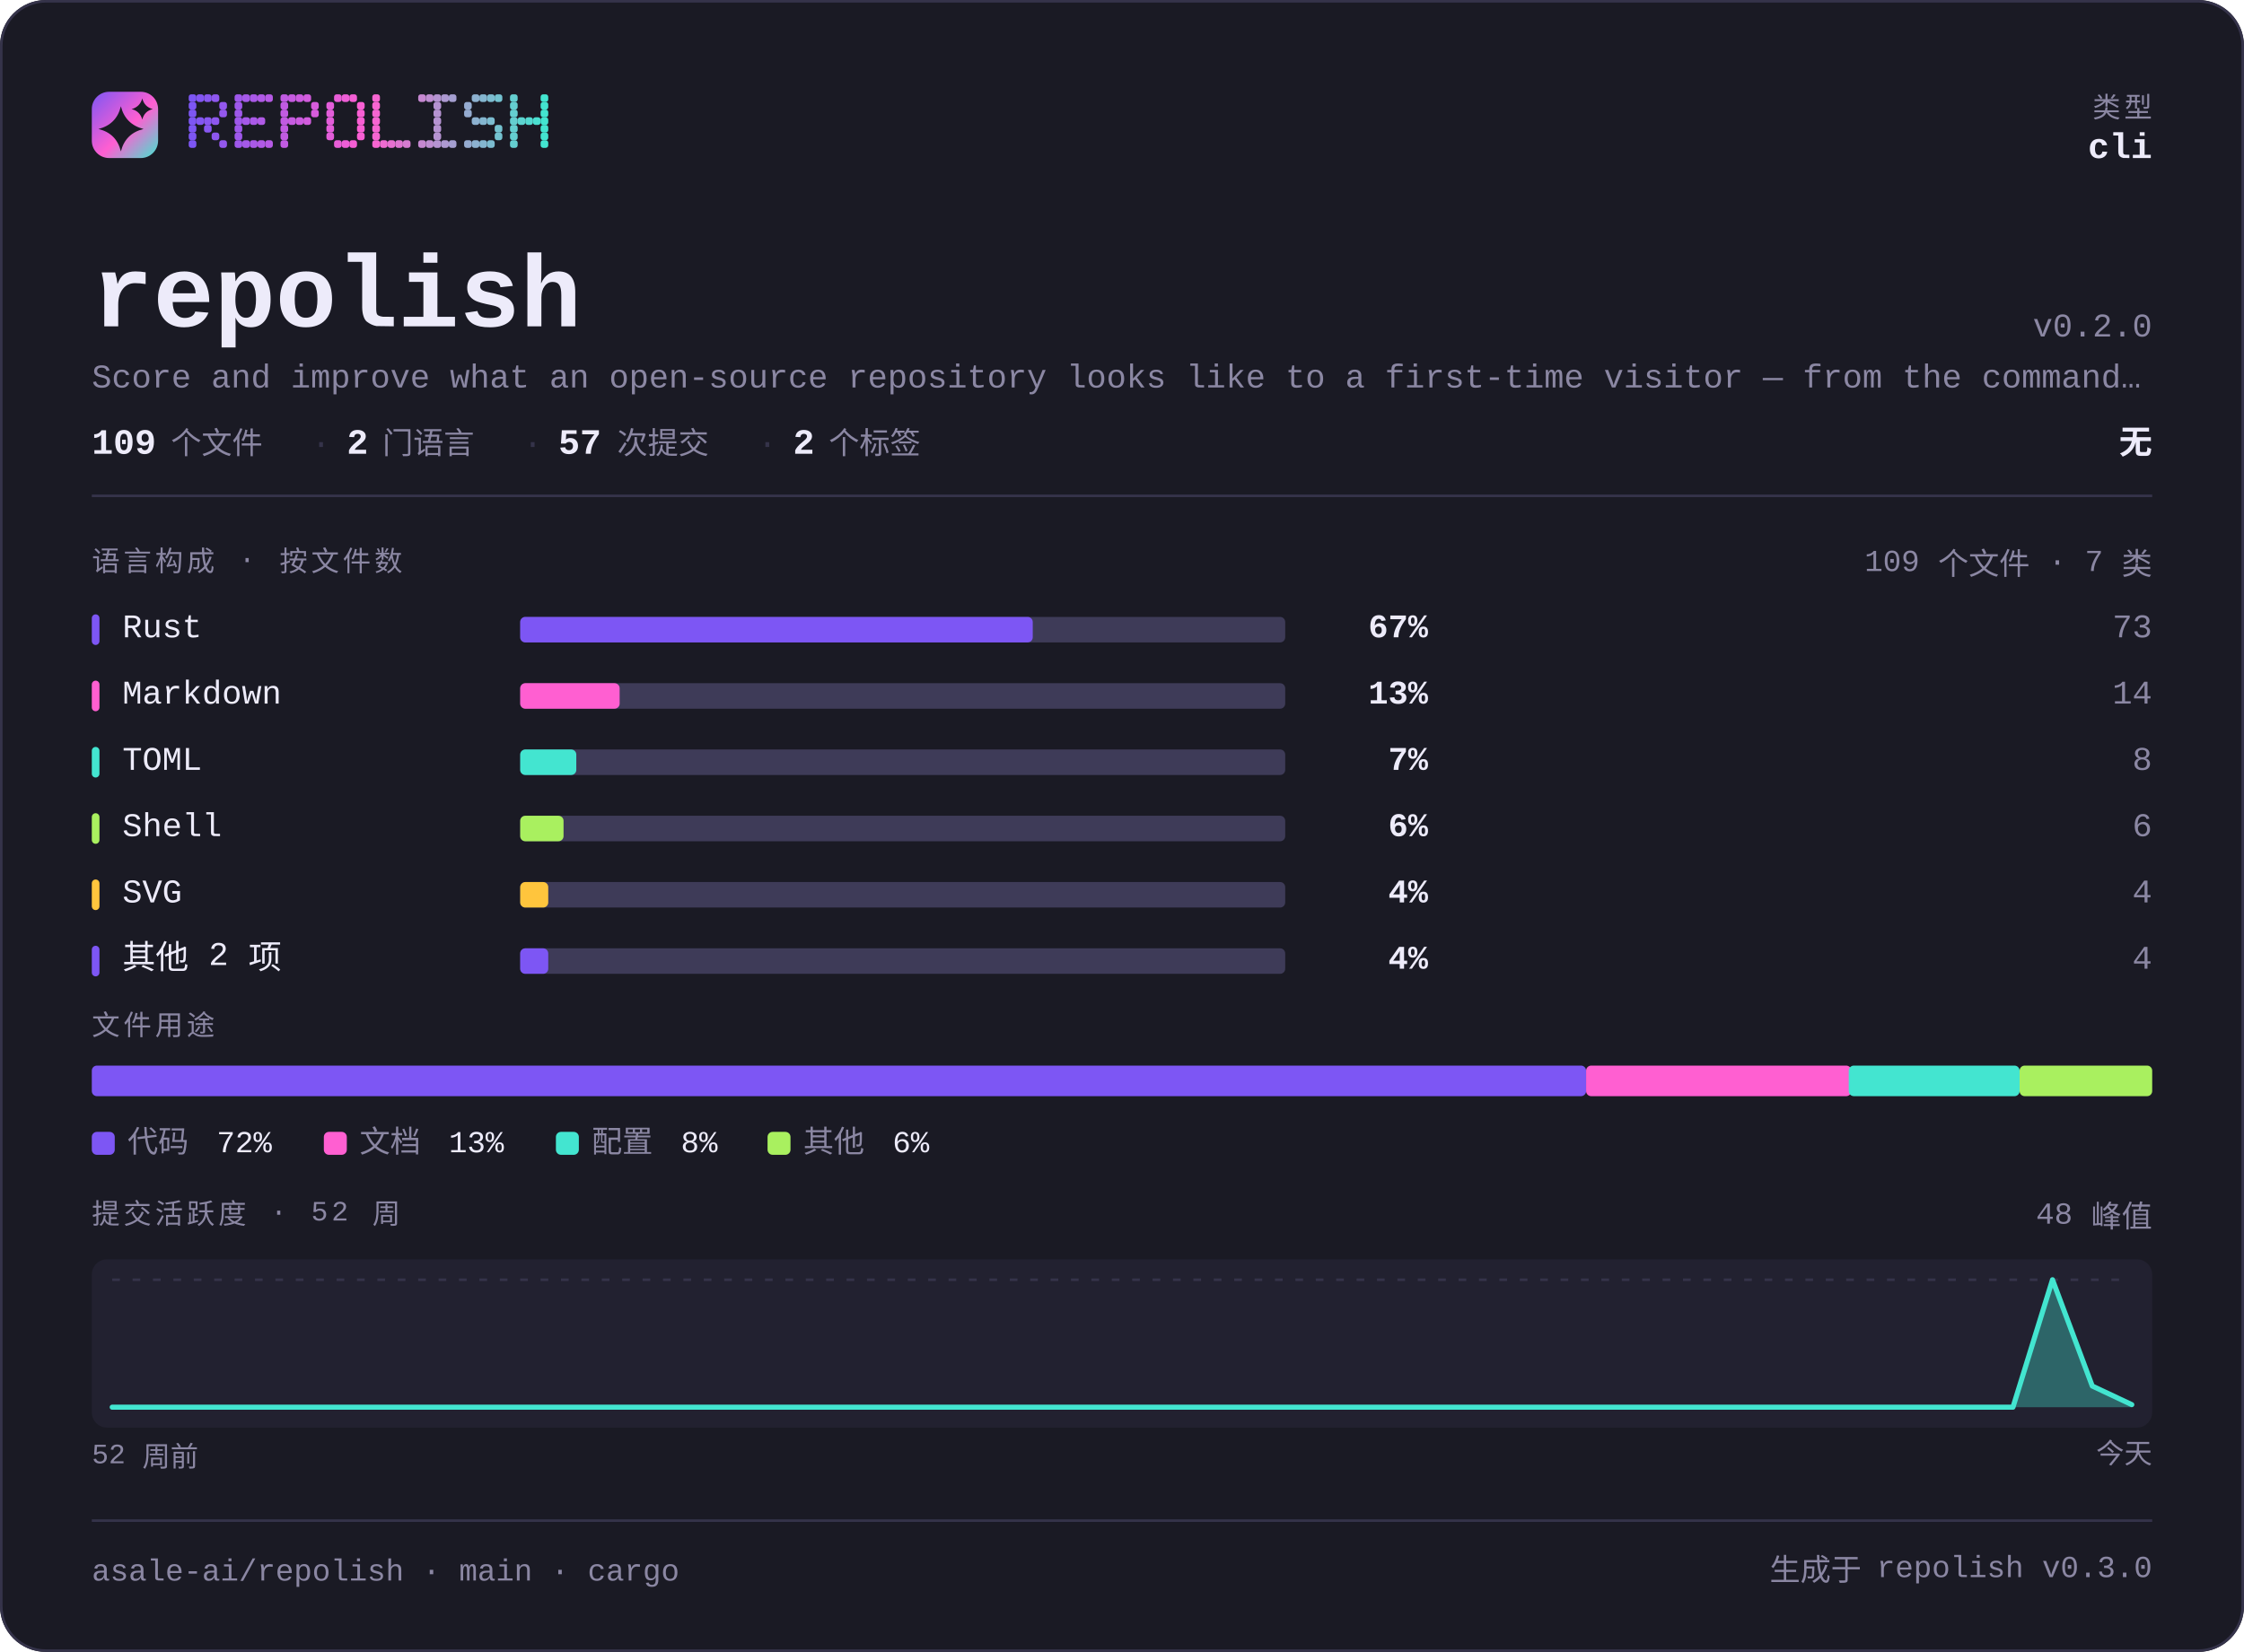
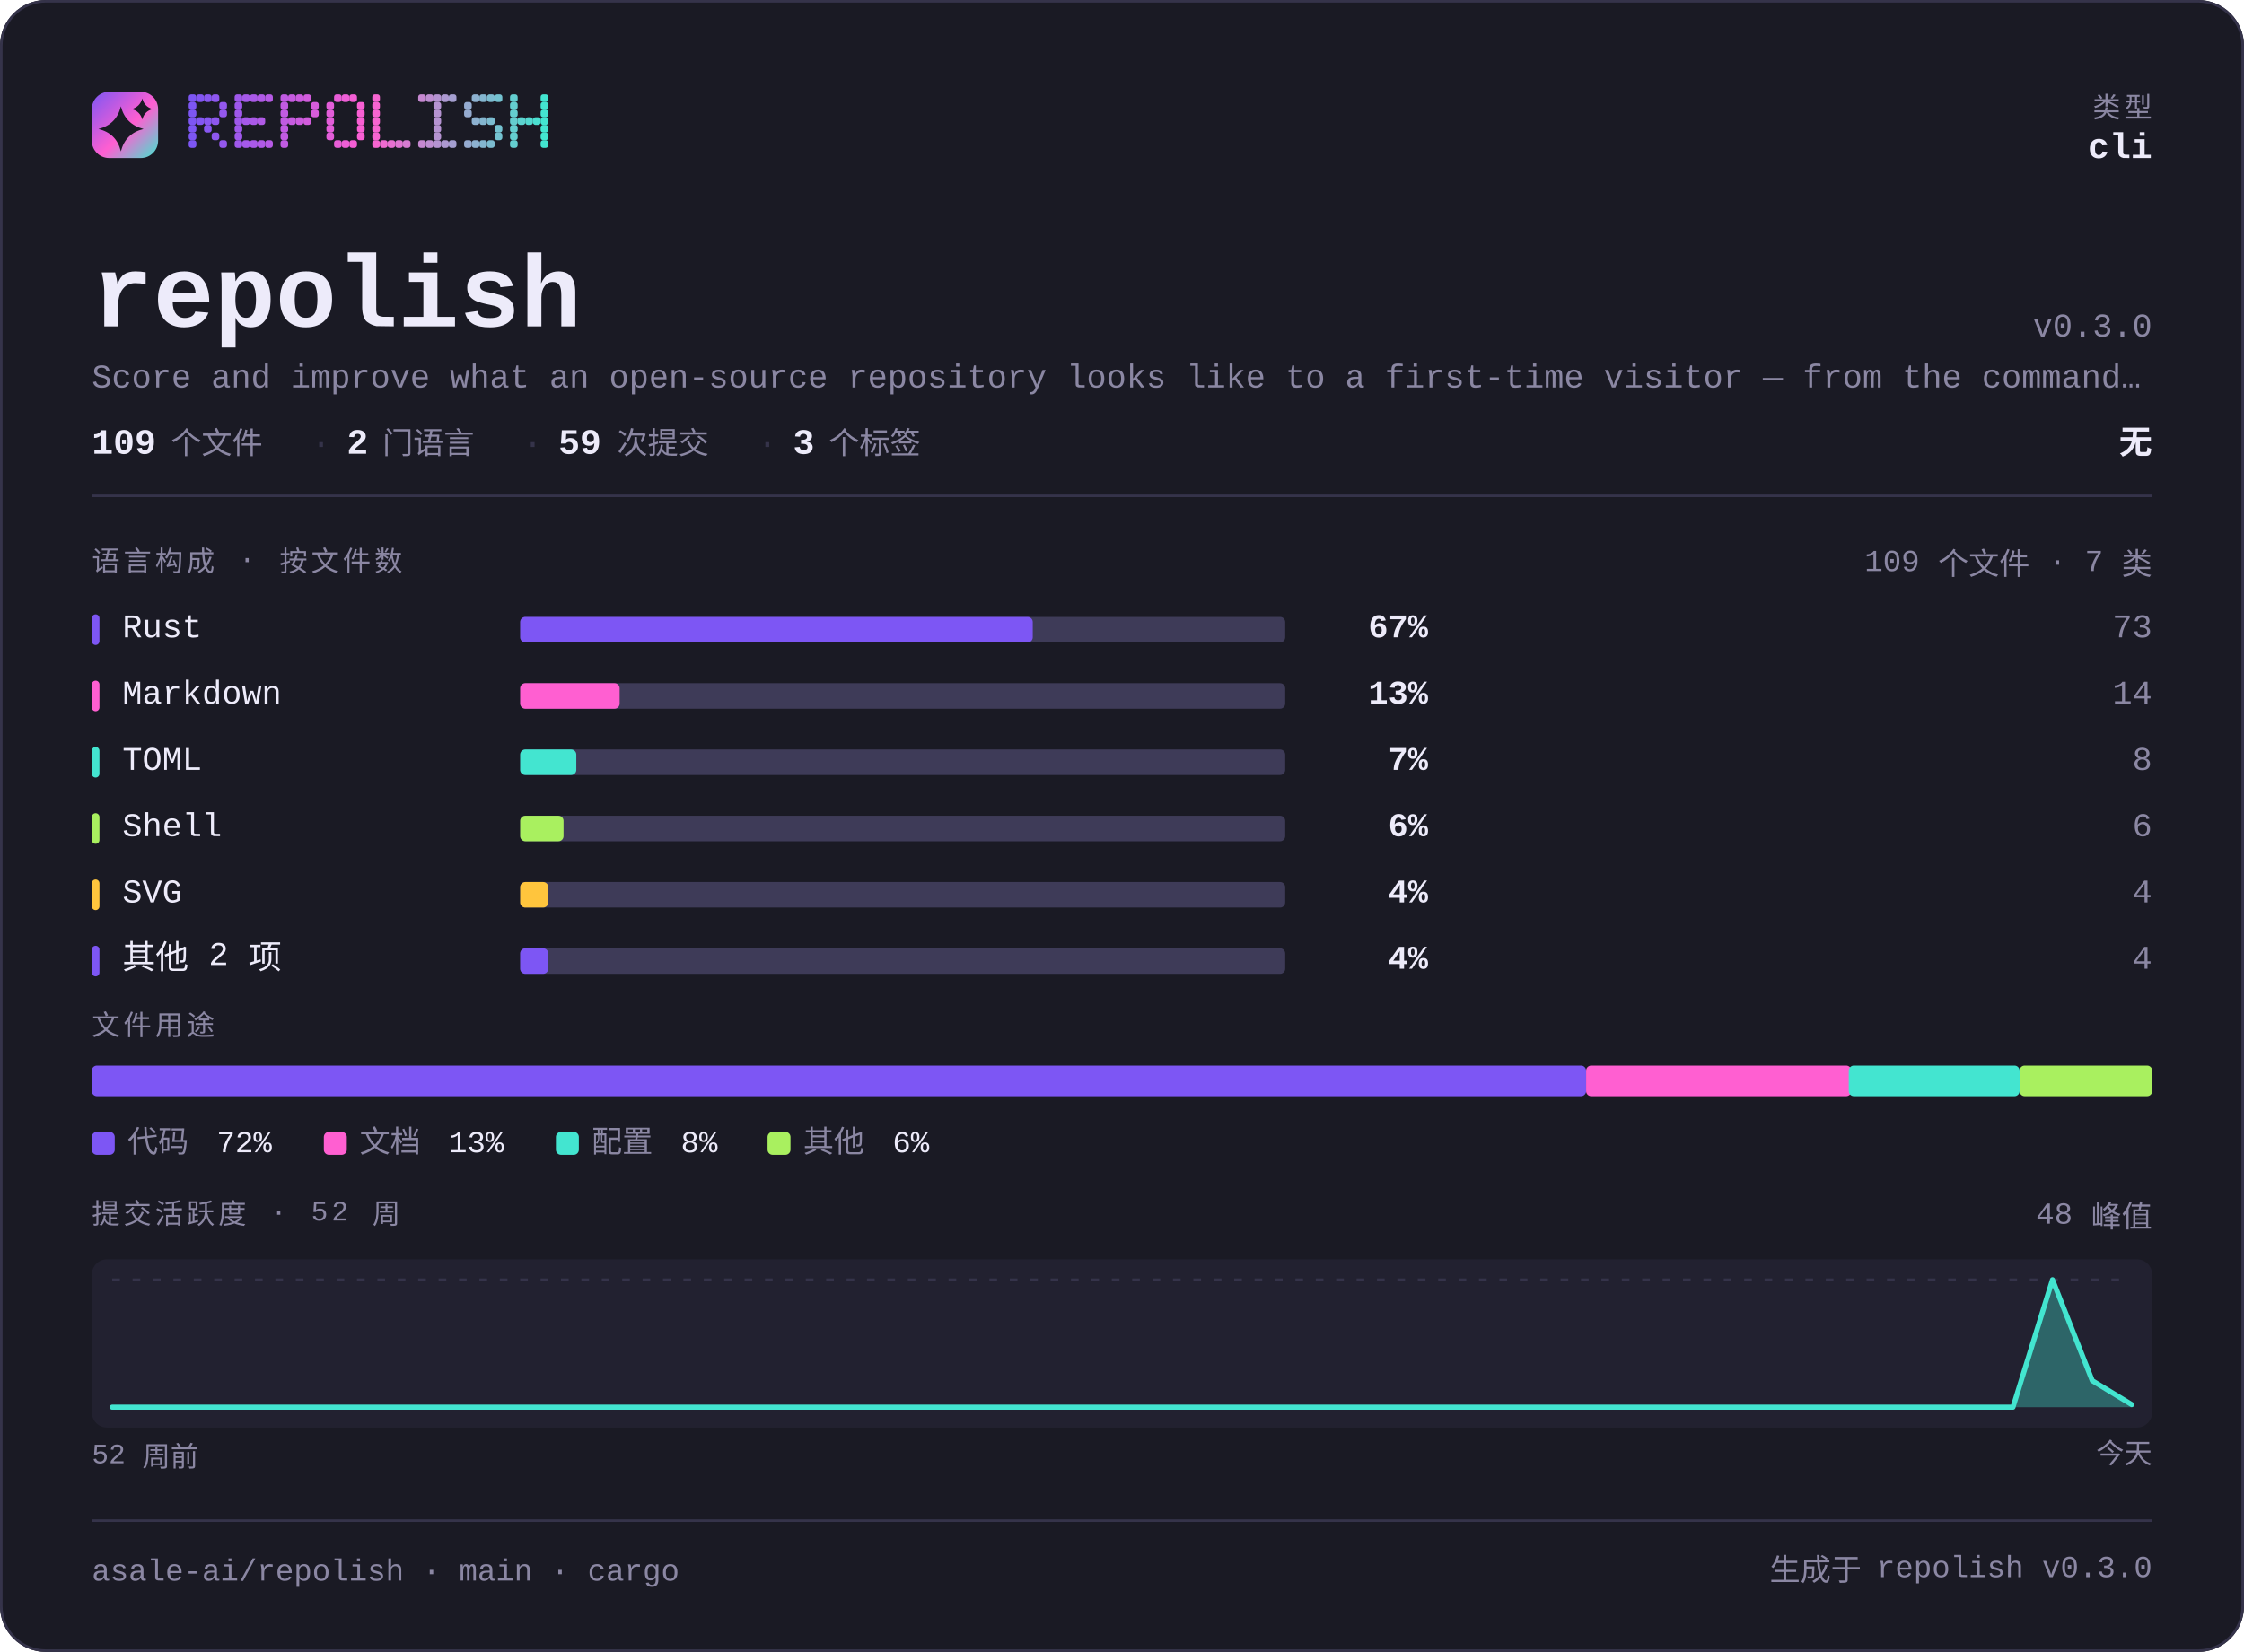
<svg xmlns="http://www.w3.org/2000/svg" width="880" height="648" viewBox="0 0 880 648" lang="zh-CN" role="img" aria-label="asale-ai/repolish — repository overview">
  <defs>
    <linearGradient id="brand" x1="0" y1="0" x2="1" y2="1">
      <stop offset="0" stop-color="#7d56f4" />
      <stop offset="0.55" stop-color="#ff5fd1" />
      <stop offset="1" stop-color="#43e5d0" />
    </linearGradient>
  </defs>
  <style>
    .t { font-family: ui-monospace, SFMono-Regular, "SF Mono", Menlo, Consolas, "Liberation Mono", "Noto Sans Mono CJK SC", "Microsoft YaHei", monospace; }
  </style>
  <rect x="0" y="0" width="880" height="648" rx="18.0" fill="#1a1a24" />
  <rect x="0.5" y="0.5" width="879" height="647" rx="17.5" fill="none" stroke="#35334a" />
  <rect x="36" y="36" width="26" height="26" rx="6.8" fill="url(#brand)" />
  <path d="M47.4 41.7Q49.2 48.8 56.3 50.6Q49.2 52.3 47.4 59.4Q45.7 52.3 38.6 50.6Q45.7 48.8 47.4 41.7Z" fill="#1a1a24" />
  <path d="M55.8 38.6Q56.6 41.9 59.9 42.8Q56.6 43.6 55.8 46.9Q54.9 43.6 51.6 42.8Q54.9 41.9 55.8 38.6Z" fill="#1a1a24" />
  <g fill="#7d56f4">
    <rect x="74" y="37" width="3" height="3" rx="1" />
    <rect x="74" y="40" width="3" height="3" rx="1" />
    <rect x="74" y="43" width="3" height="3" rx="1" />
    <rect x="74" y="46" width="3" height="3" rx="1" />
    <rect x="74" y="49" width="3" height="3" rx="1" />
    <rect x="74" y="52" width="3" height="3" rx="1" />
    <rect x="74" y="55" width="3" height="3" rx="1" />
  </g>
  <g fill="#8356f2">
    <rect x="77" y="37" width="3" height="3" rx="1" />
    <rect x="77" y="46" width="3" height="3" rx="1" />
  </g>
  <g fill="#8857f1">
    <rect x="80" y="37" width="3" height="3" rx="1" />
    <rect x="80" y="46" width="3" height="3" rx="1" />
    <rect x="80" y="49" width="3" height="3" rx="1" />
  </g>
  <g fill="#8e57ef">
    <rect x="83" y="37" width="3" height="3" rx="1" />
    <rect x="83" y="46" width="3" height="3" rx="1" />
    <rect x="83" y="52" width="3" height="3" rx="1" />
  </g>
  <g fill="#9458ee">
    <rect x="86" y="40" width="3" height="3" rx="1" />
    <rect x="86" y="43" width="3" height="3" rx="1" />
    <rect x="86" y="55" width="3" height="3" rx="1" />
  </g>
  <g fill="#9f58eb">
    <rect x="92" y="37" width="3" height="3" rx="1" />
    <rect x="92" y="40" width="3" height="3" rx="1" />
    <rect x="92" y="43" width="3" height="3" rx="1" />
    <rect x="92" y="46" width="3" height="3" rx="1" />
    <rect x="92" y="49" width="3" height="3" rx="1" />
    <rect x="92" y="52" width="3" height="3" rx="1" />
    <rect x="92" y="55" width="3" height="3" rx="1" />
  </g>
  <g fill="#a559e9">
    <rect x="95" y="37" width="3" height="3" rx="1" />
    <rect x="95" y="46" width="3" height="3" rx="1" />
    <rect x="95" y="55" width="3" height="3" rx="1" />
  </g>
  <g fill="#aa59e8">
    <rect x="98" y="37" width="3" height="3" rx="1" />
    <rect x="98" y="46" width="3" height="3" rx="1" />
    <rect x="98" y="55" width="3" height="3" rx="1" />
  </g>
  <g fill="#b05ae6">
    <rect x="101" y="37" width="3" height="3" rx="1" />
    <rect x="101" y="46" width="3" height="3" rx="1" />
    <rect x="101" y="55" width="3" height="3" rx="1" />
  </g>
  <g fill="#b65ae5">
    <rect x="104" y="37" width="3" height="3" rx="1" />
    <rect x="104" y="55" width="3" height="3" rx="1" />
  </g>
  <g fill="#c15be2">
    <rect x="110" y="37" width="3" height="3" rx="1" />
    <rect x="110" y="40" width="3" height="3" rx="1" />
    <rect x="110" y="43" width="3" height="3" rx="1" />
    <rect x="110" y="46" width="3" height="3" rx="1" />
    <rect x="110" y="49" width="3" height="3" rx="1" />
    <rect x="110" y="52" width="3" height="3" rx="1" />
    <rect x="110" y="55" width="3" height="3" rx="1" />
  </g>
  <g fill="#c65be0">
    <rect x="113" y="37" width="3" height="3" rx="1" />
    <rect x="113" y="46" width="3" height="3" rx="1" />
  </g>
  <g fill="#cc5bdf">
    <rect x="116" y="37" width="3" height="3" rx="1" />
    <rect x="116" y="46" width="3" height="3" rx="1" />
  </g>
  <g fill="#d25cdd">
    <rect x="119" y="37" width="3" height="3" rx="1" />
    <rect x="119" y="46" width="3" height="3" rx="1" />
  </g>
  <g fill="#d75cdc">
    <rect x="122" y="40" width="3" height="3" rx="1" />
    <rect x="122" y="43" width="3" height="3" rx="1" />
  </g>
  <g fill="#e35dd9">
    <rect x="128" y="40" width="3" height="3" rx="1" />
    <rect x="128" y="43" width="3" height="3" rx="1" />
    <rect x="128" y="46" width="3" height="3" rx="1" />
    <rect x="128" y="49" width="3" height="3" rx="1" />
    <rect x="128" y="52" width="3" height="3" rx="1" />
  </g>
  <g fill="#e85dd7">
    <rect x="131" y="37" width="3" height="3" rx="1" />
    <rect x="131" y="55" width="3" height="3" rx="1" />
  </g>
  <g fill="#ee5ed6">
    <rect x="134" y="37" width="3" height="3" rx="1" />
    <rect x="134" y="55" width="3" height="3" rx="1" />
  </g>
  <g fill="#f45ed4">
    <rect x="137" y="37" width="3" height="3" rx="1" />
    <rect x="137" y="55" width="3" height="3" rx="1" />
  </g>
  <g fill="#f95fd3">
    <rect x="140" y="40" width="3" height="3" rx="1" />
    <rect x="140" y="43" width="3" height="3" rx="1" />
    <rect x="140" y="46" width="3" height="3" rx="1" />
    <rect x="140" y="49" width="3" height="3" rx="1" />
    <rect x="140" y="52" width="3" height="3" rx="1" />
  </g>
  <g fill="#f765d1">
    <rect x="146" y="37" width="3" height="3" rx="1" />
    <rect x="146" y="40" width="3" height="3" rx="1" />
    <rect x="146" y="43" width="3" height="3" rx="1" />
    <rect x="146" y="46" width="3" height="3" rx="1" />
    <rect x="146" y="49" width="3" height="3" rx="1" />
    <rect x="146" y="52" width="3" height="3" rx="1" />
    <rect x="146" y="55" width="3" height="3" rx="1" />
  </g>
  <g fill="#ef6bd1">
    <rect x="149" y="55" width="3" height="3" rx="1" />
  </g>
  <g fill="#e670d1">
    <rect x="152" y="55" width="3" height="3" rx="1" />
  </g>
  <g fill="#de76d1">
    <rect x="155" y="55" width="3" height="3" rx="1" />
  </g>
  <g fill="#d67cd1">
    <rect x="158" y="55" width="3" height="3" rx="1" />
  </g>
  <g fill="#c688d1">
    <rect x="164" y="37" width="3" height="3" rx="1" />
    <rect x="164" y="55" width="3" height="3" rx="1" />
  </g>
  <g fill="#be8ed1">
    <rect x="167" y="37" width="3" height="3" rx="1" />
    <rect x="167" y="55" width="3" height="3" rx="1" />
  </g>
  <g fill="#b593d1">
    <rect x="170" y="37" width="3" height="3" rx="1" />
    <rect x="170" y="40" width="3" height="3" rx="1" />
    <rect x="170" y="43" width="3" height="3" rx="1" />
    <rect x="170" y="46" width="3" height="3" rx="1" />
    <rect x="170" y="49" width="3" height="3" rx="1" />
    <rect x="170" y="52" width="3" height="3" rx="1" />
    <rect x="170" y="55" width="3" height="3" rx="1" />
  </g>
  <g fill="#ad99d1">
    <rect x="173" y="37" width="3" height="3" rx="1" />
    <rect x="173" y="55" width="3" height="3" rx="1" />
  </g>
  <g fill="#a59fd1">
    <rect x="176" y="37" width="3" height="3" rx="1" />
    <rect x="176" y="55" width="3" height="3" rx="1" />
  </g>
  <g fill="#95abd0">
    <rect x="182" y="40" width="3" height="3" rx="1" />
    <rect x="182" y="43" width="3" height="3" rx="1" />
    <rect x="182" y="55" width="3" height="3" rx="1" />
  </g>
  <g fill="#8db1d0">
    <rect x="185" y="37" width="3" height="3" rx="1" />
    <rect x="185" y="46" width="3" height="3" rx="1" />
    <rect x="185" y="55" width="3" height="3" rx="1" />
  </g>
  <g fill="#84b6d0">
    <rect x="188" y="37" width="3" height="3" rx="1" />
    <rect x="188" y="46" width="3" height="3" rx="1" />
    <rect x="188" y="55" width="3" height="3" rx="1" />
  </g>
  <g fill="#7cbcd0">
    <rect x="191" y="37" width="3" height="3" rx="1" />
    <rect x="191" y="46" width="3" height="3" rx="1" />
    <rect x="191" y="55" width="3" height="3" rx="1" />
  </g>
  <g fill="#74c2d0">
    <rect x="194" y="37" width="3" height="3" rx="1" />
    <rect x="194" y="49" width="3" height="3" rx="1" />
    <rect x="194" y="52" width="3" height="3" rx="1" />
  </g>
  <g fill="#64ced0">
    <rect x="200" y="37" width="3" height="3" rx="1" />
    <rect x="200" y="40" width="3" height="3" rx="1" />
    <rect x="200" y="43" width="3" height="3" rx="1" />
    <rect x="200" y="46" width="3" height="3" rx="1" />
    <rect x="200" y="49" width="3" height="3" rx="1" />
    <rect x="200" y="52" width="3" height="3" rx="1" />
    <rect x="200" y="55" width="3" height="3" rx="1" />
  </g>
  <g fill="#5cd4d0">
    <rect x="203" y="46" width="3" height="3" rx="1" />
  </g>
  <g fill="#53d9d0">
    <rect x="206" y="46" width="3" height="3" rx="1" />
  </g>
  <g fill="#4bdfd0">
    <rect x="209" y="46" width="3" height="3" rx="1" />
  </g>
  <g fill="#43e5d0">
    <rect x="212" y="37" width="3" height="3" rx="1" />
    <rect x="212" y="40" width="3" height="3" rx="1" />
    <rect x="212" y="43" width="3" height="3" rx="1" />
    <rect x="212" y="46" width="3" height="3" rx="1" />
    <rect x="212" y="49" width="3" height="3" rx="1" />
    <rect x="212" y="52" width="3" height="3" rx="1" />
    <rect x="212" y="55" width="3" height="3" rx="1" />
  </g>
  <text class="t" x="844" y="46" font-size="11" fill="#8b87a3" text-anchor="end" letter-spacing="1.4">类型</text>
  <text class="t" x="844" y="62" font-size="14" fill="#edebfa" text-anchor="end" font-weight="700">cli</text>
  <text class="t" x="36" y="128" font-size="40" fill="#edebfa" text-anchor="start" font-weight="700">repolish</text>
-   <text class="t" x="844" y="132" font-size="13" fill="#8b87a3" text-anchor="end">v0.2.0</text>
+   <text class="t" x="844" y="132" font-size="13" fill="#8b87a3" text-anchor="end">v0.3.0</text>
  <text class="t" x="36" y="152" font-size="13" fill="#8b87a3" text-anchor="start">Score and improve what an open-source repository looks like to a first-time visitor — from the command…</text>
  <text class="t" x="36" y="178" font-size="14" fill="#edebfa" text-anchor="start" font-weight="700">109</text>
  <text class="t" x="67" y="178" font-size="12" fill="#8b87a3" text-anchor="start">个文件</text>
  <text class="t" x="122" y="178" font-size="13" fill="#35334a" text-anchor="start">·</text>
  <text class="t" x="136" y="178" font-size="14" fill="#edebfa" text-anchor="start" font-weight="700">2</text>
  <text class="t" x="150" y="178" font-size="12" fill="#8b87a3" text-anchor="start">门语言</text>
  <text class="t" x="205" y="178" font-size="13" fill="#35334a" text-anchor="start">·</text>
-   <text class="t" x="219" y="178" font-size="14" fill="#edebfa" text-anchor="start" font-weight="700">57</text>
+   <text class="t" x="219" y="178" font-size="14" fill="#edebfa" text-anchor="start" font-weight="700">59</text>
  <text class="t" x="242" y="178" font-size="12" fill="#8b87a3" text-anchor="start">次提交</text>
  <text class="t" x="297" y="178" font-size="13" fill="#35334a" text-anchor="start">·</text>
-   <text class="t" x="311" y="178" font-size="14" fill="#edebfa" text-anchor="start" font-weight="700">2</text>
+   <text class="t" x="311" y="178" font-size="14" fill="#edebfa" text-anchor="start" font-weight="700">3</text>
  <text class="t" x="325" y="178" font-size="12" fill="#8b87a3" text-anchor="start">个标签</text>
  <text class="t" x="844" y="178" font-size="13" fill="#edebfa" text-anchor="end" font-weight="700">无</text>
  <rect x="36" y="194" width="808" height="1" fill="#35334a" />
  <text class="t" x="36" y="224" font-size="11" fill="#8b87a3" text-anchor="start" letter-spacing="1.4">语言构成 · 按文件数</text>
  <text class="t" x="844" y="224" font-size="12" fill="#8b87a3" text-anchor="end">109 个文件 · 7 类</text>
  <rect x="36" y="241" width="3" height="12" rx="1.5" fill="#7d56f4" />
  <text class="t" x="48" y="250" font-size="13" fill="#edebfa" text-anchor="start">Rust</text>
  <rect x="204" y="242" width="300" height="10" rx="2.0" fill="#3e3b58" />
  <rect x="204" y="242" width="201" height="10" rx="2.0" fill="#7d56f4" />
  <text class="t" x="560" y="250" font-size="13" fill="#edebfa" text-anchor="end" font-weight="700">67%</text>
  <text class="t" x="844" y="250" font-size="13" fill="#8b87a3" text-anchor="end">73</text>
  <rect x="36" y="267" width="3" height="12" rx="1.5" fill="#ff5fd1" />
  <text class="t" x="48" y="276" font-size="13" fill="#edebfa" text-anchor="start">Markdown</text>
  <rect x="204" y="268" width="300" height="10" rx="2.0" fill="#3e3b58" />
  <rect x="204" y="268" width="39" height="10" rx="2.0" fill="#ff5fd1" />
  <text class="t" x="560" y="276" font-size="13" fill="#edebfa" text-anchor="end" font-weight="700">13%</text>
  <text class="t" x="844" y="276" font-size="13" fill="#8b87a3" text-anchor="end">14</text>
  <rect x="36" y="293" width="3" height="12" rx="1.5" fill="#43e5d0" />
  <text class="t" x="48" y="302" font-size="13" fill="#edebfa" text-anchor="start">TOML</text>
  <rect x="204" y="294" width="300" height="10" rx="2.0" fill="#3e3b58" />
  <rect x="204" y="294" width="22" height="10" rx="2.0" fill="#43e5d0" />
  <text class="t" x="560" y="302" font-size="13" fill="#edebfa" text-anchor="end" font-weight="700">7%</text>
  <text class="t" x="844" y="302" font-size="13" fill="#8b87a3" text-anchor="end">8</text>
  <rect x="36" y="319" width="3" height="12" rx="1.5" fill="#a9f05f" />
  <text class="t" x="48" y="328" font-size="13" fill="#edebfa" text-anchor="start">Shell</text>
  <rect x="204" y="320" width="300" height="10" rx="2.0" fill="#3e3b58" />
  <rect x="204" y="320" width="17" height="10" rx="2.0" fill="#a9f05f" />
  <text class="t" x="560" y="328" font-size="13" fill="#edebfa" text-anchor="end" font-weight="700">6%</text>
  <text class="t" x="844" y="328" font-size="13" fill="#8b87a3" text-anchor="end">6</text>
  <rect x="36" y="345" width="3" height="12" rx="1.5" fill="#ffc53d" />
  <text class="t" x="48" y="354" font-size="13" fill="#edebfa" text-anchor="start">SVG</text>
  <rect x="204" y="346" width="300" height="10" rx="2.0" fill="#3e3b58" />
  <rect x="204" y="346" width="11" height="10" rx="2.0" fill="#ffc53d" />
  <text class="t" x="560" y="354" font-size="13" fill="#edebfa" text-anchor="end" font-weight="700">4%</text>
  <text class="t" x="844" y="354" font-size="13" fill="#8b87a3" text-anchor="end">4</text>
  <rect x="36" y="371" width="3" height="12" rx="1.5" fill="#7d56f4" />
  <text class="t" x="48" y="380" font-size="13" fill="#edebfa" text-anchor="start">其他 2 项</text>
  <rect x="204" y="372" width="300" height="10" rx="2.0" fill="#3e3b58" />
  <rect x="204" y="372" width="11" height="10" rx="2.0" fill="#7d56f4" />
  <text class="t" x="560" y="380" font-size="13" fill="#edebfa" text-anchor="end" font-weight="700">4%</text>
  <text class="t" x="844" y="380" font-size="13" fill="#8b87a3" text-anchor="end">4</text>
  <text class="t" x="36" y="406" font-size="11" fill="#8b87a3" text-anchor="start" letter-spacing="1.4">文件用途</text>
  <rect x="36" y="418" width="586" height="12" rx="2.0" fill="#7d56f4" />
  <rect x="622" y="418" width="104" height="12" rx="2.0" fill="#ff5fd1" />
  <rect x="725" y="418" width="67" height="12" rx="2.0" fill="#43e5d0" />
  <rect x="792" y="418" width="52" height="12" rx="2.0" fill="#a9f05f" />
  <rect x="36" y="444" width="9" height="9" rx="2.0" fill="#7d56f4" />
  <text class="t" x="50" y="452" font-size="12" fill="#8b87a3" text-anchor="start">代码</text>
  <text class="t" x="85" y="452" font-size="12" fill="#edebfa" text-anchor="start">72%</text>
  <rect x="127" y="444" width="9" height="9" rx="2.0" fill="#ff5fd1" />
  <text class="t" x="141" y="452" font-size="12" fill="#8b87a3" text-anchor="start">文档</text>
  <text class="t" x="176" y="452" font-size="12" fill="#edebfa" text-anchor="start">13%</text>
  <rect x="218" y="444" width="9" height="9" rx="2.0" fill="#43e5d0" />
  <text class="t" x="232" y="452" font-size="12" fill="#8b87a3" text-anchor="start">配置</text>
  <text class="t" x="267" y="452" font-size="12" fill="#edebfa" text-anchor="start">8%</text>
  <rect x="301" y="444" width="9" height="9" rx="2.0" fill="#a9f05f" />
  <text class="t" x="315" y="452" font-size="12" fill="#8b87a3" text-anchor="start">其他</text>
  <text class="t" x="350" y="452" font-size="12" fill="#edebfa" text-anchor="start">6%</text>
  <text class="t" x="36" y="480" font-size="11" fill="#8b87a3" text-anchor="start" letter-spacing="1.4">提交活跃度 · 52 周</text>
  <text class="t" x="844" y="480" font-size="12" fill="#8b87a3" text-anchor="end">48 峰值</text>
  <rect x="36" y="494" width="808" height="66" rx="6.0" fill="#222130" />
  <line x1="44" y1="502" x2="836" y2="502" stroke="#35334a" stroke-width="1" stroke-dasharray="3 5" />
-   <path d="M44.0 552.0 L59.5 552.0 L75.1 552.0 L90.6 552.0 L106.1 552.0 L121.6 552.0 L137.2 552.0 L152.7 552.0 L168.2 552.0 L183.8 552.0 L199.3 552.0 L214.8 552.0 L230.4 552.0 L245.9 552.0 L261.4 552.0 L276.9 552.0 L292.5 552.0 L308.0 552.0 L323.5 552.0 L339.1 552.0 L354.6 552.0 L370.1 552.0 L385.6 552.0 L401.2 552.0 L416.7 552.0 L432.2 552.0 L447.8 552.0 L463.3 552.0 L478.8 552.0 L494.4 552.0 L509.9 552.0 L525.4 552.0 L540.9 552.0 L556.5 552.0 L572.0 552.0 L587.5 552.0 L603.1 552.0 L618.6 552.0 L634.1 552.0 L649.6 552.0 L665.2 552.0 L680.7 552.0 L696.2 552.0 L711.8 552.0 L727.3 552.0 L742.8 552.0 L758.4 552.0 L773.9 552.0 L789.4 552.0 L804.9 502.0 L820.5 543.7 L836.0 551.0 L836.0 552 L44 552 Z" fill="#43e5d0" fill-opacity="0.35" />
-   <path d="M44.0 552.0 L59.5 552.0 L75.1 552.0 L90.6 552.0 L106.1 552.0 L121.6 552.0 L137.2 552.0 L152.7 552.0 L168.2 552.0 L183.8 552.0 L199.3 552.0 L214.8 552.0 L230.4 552.0 L245.9 552.0 L261.4 552.0 L276.9 552.0 L292.5 552.0 L308.0 552.0 L323.5 552.0 L339.1 552.0 L354.6 552.0 L370.1 552.0 L385.6 552.0 L401.2 552.0 L416.7 552.0 L432.2 552.0 L447.8 552.0 L463.3 552.0 L478.8 552.0 L494.4 552.0 L509.9 552.0 L525.4 552.0 L540.9 552.0 L556.5 552.0 L572.0 552.0 L587.5 552.0 L603.1 552.0 L618.6 552.0 L634.1 552.0 L649.6 552.0 L665.2 552.0 L680.7 552.0 L696.2 552.0 L711.8 552.0 L727.3 552.0 L742.8 552.0 L758.4 552.0 L773.9 552.0 L789.4 552.0 L804.9 502.0 L820.5 543.7 L836.0 551.0" fill="none" stroke="#43e5d0" stroke-width="2" stroke-linejoin="round" stroke-linecap="round" />
+   <path d="M44.0 552.0 L59.5 552.0 L75.1 552.0 L90.6 552.0 L106.1 552.0 L121.6 552.0 L137.2 552.0 L152.7 552.0 L168.2 552.0 L183.8 552.0 L199.3 552.0 L214.8 552.0 L230.4 552.0 L245.9 552.0 L261.4 552.0 L276.9 552.0 L292.5 552.0 L308.0 552.0 L323.5 552.0 L339.1 552.0 L354.6 552.0 L370.1 552.0 L385.6 552.0 L401.2 552.0 L416.7 552.0 L432.2 552.0 L447.8 552.0 L463.3 552.0 L478.8 552.0 L494.4 552.0 L509.9 552.0 L525.4 552.0 L540.9 552.0 L556.5 552.0 L572.0 552.0 L587.5 552.0 L603.1 552.0 L618.6 552.0 L634.1 552.0 L649.6 552.0 L665.2 552.0 L680.7 552.0 L696.2 552.0 L711.8 552.0 L727.3 552.0 L742.8 552.0 L758.4 552.0 L773.9 552.0 L789.4 552.0 L804.9 502.0 L820.5 541.6 L836.0 551.0 L836.0 552 L44 552 Z" fill="#43e5d0" fill-opacity="0.35" />
+   <path d="M44.0 552.0 L59.5 552.0 L75.1 552.0 L90.6 552.0 L106.1 552.0 L121.6 552.0 L137.2 552.0 L152.7 552.0 L168.2 552.0 L183.8 552.0 L199.3 552.0 L214.8 552.0 L230.4 552.0 L245.9 552.0 L261.4 552.0 L276.9 552.0 L292.5 552.0 L308.0 552.0 L323.5 552.0 L339.1 552.0 L354.6 552.0 L370.1 552.0 L385.6 552.0 L401.2 552.0 L416.7 552.0 L432.2 552.0 L447.8 552.0 L463.3 552.0 L478.8 552.0 L494.4 552.0 L509.9 552.0 L525.4 552.0 L540.9 552.0 L556.5 552.0 L572.0 552.0 L587.5 552.0 L603.1 552.0 L618.6 552.0 L634.1 552.0 L649.6 552.0 L665.2 552.0 L680.7 552.0 L696.2 552.0 L711.8 552.0 L727.3 552.0 L742.8 552.0 L758.4 552.0 L773.9 552.0 L789.4 552.0 L804.9 502.0 L820.5 541.6 L836.0 551.0" fill="none" stroke="#43e5d0" stroke-width="2" stroke-linejoin="round" stroke-linecap="round" />
  <text class="t" x="36" y="574" font-size="11" fill="#8b87a3" text-anchor="start">52 周前</text>
  <text class="t" x="844" y="574" font-size="11" fill="#8b87a3" text-anchor="end">今天</text>
  <rect x="36" y="596" width="808" height="1" fill="#35334a" />
  <text class="t" x="36" y="620" font-size="12" fill="#8b87a3" text-anchor="start">asale-ai/repolish · main · cargo</text>
  <text class="t" x="844" y="620" font-size="12" fill="#8b87a3" text-anchor="end">生成于 repolish v0.3.0</text>
</svg>
